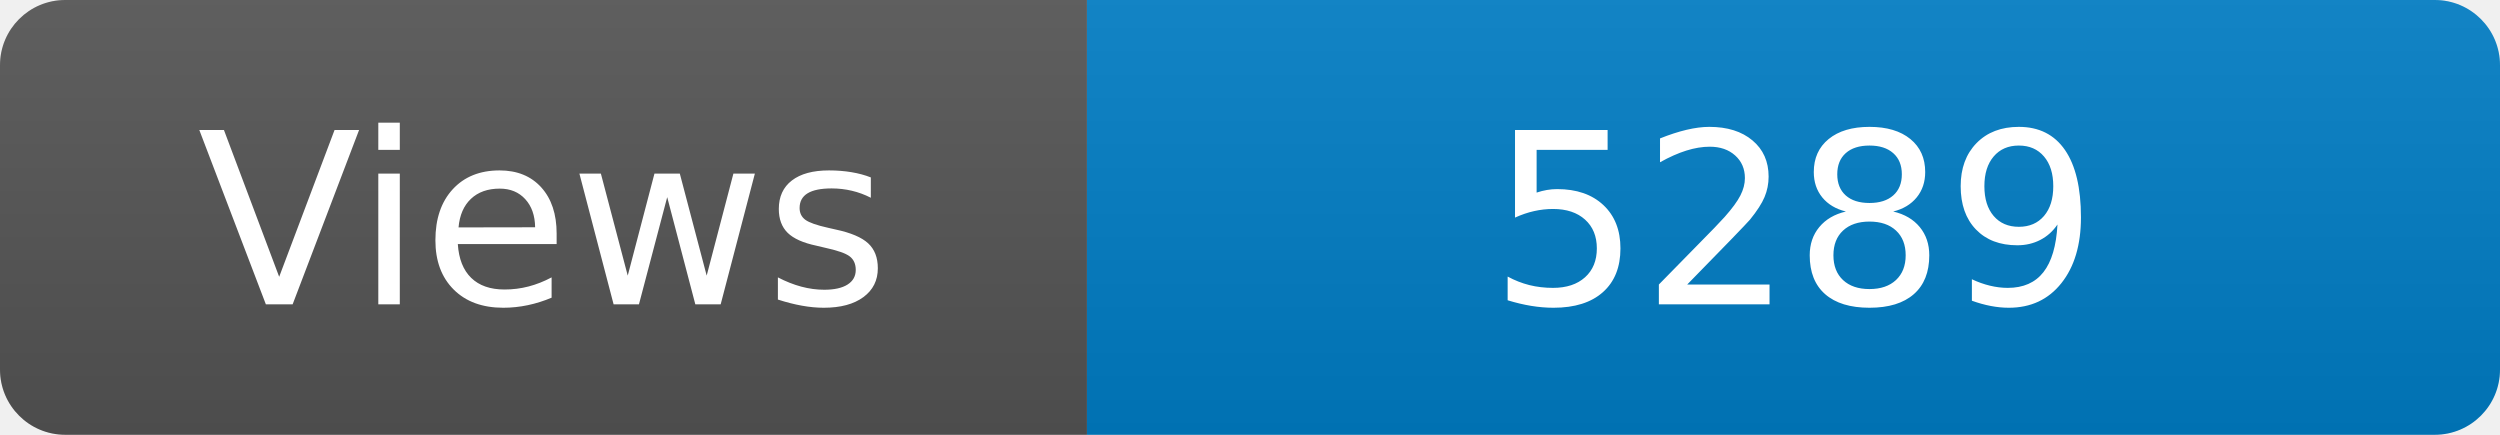
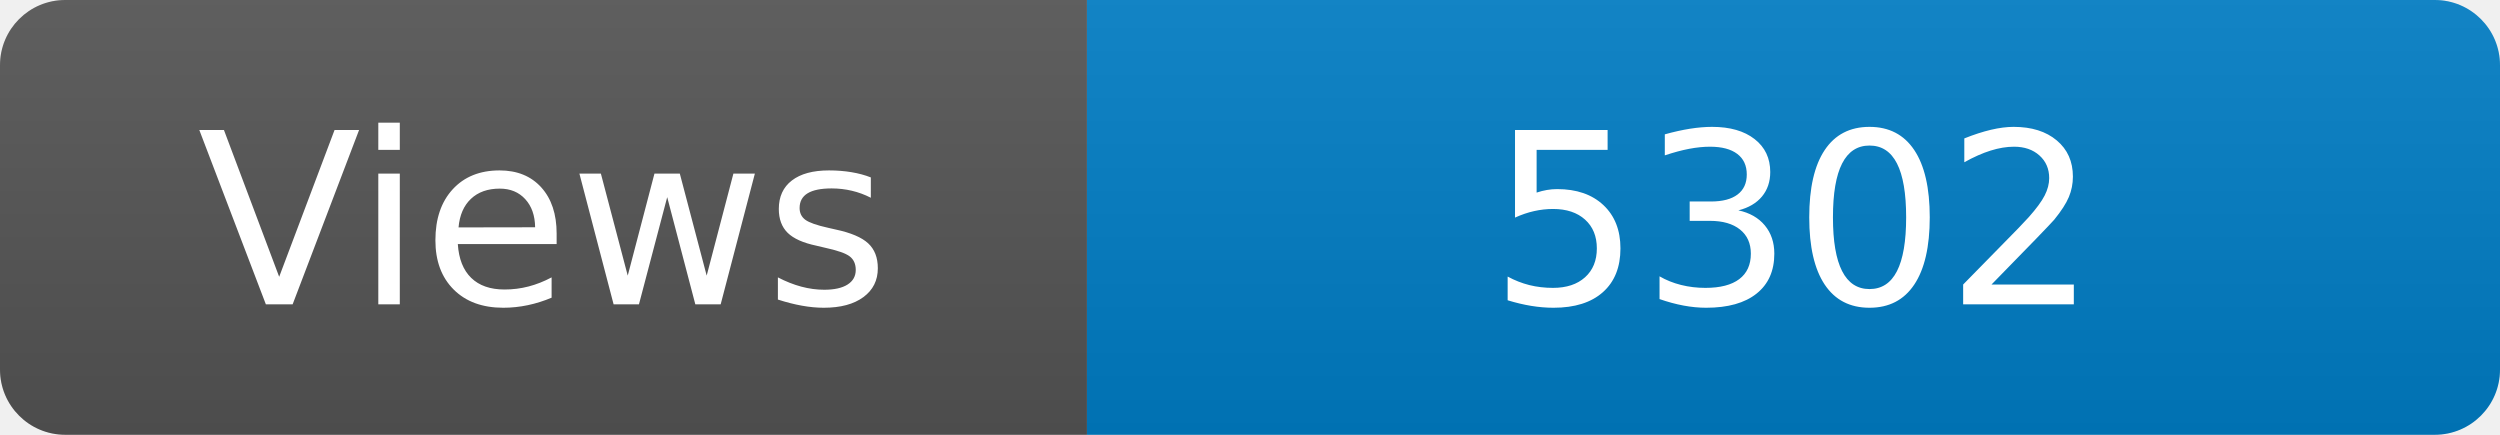
<svg xmlns="http://www.w3.org/2000/svg" width="115" height="20" role="img" aria-label="Maintained?: yes">
  <linearGradient id="s" x2="0" y2="100%">
    <stop offset="0" stop-color="#bbb" stop-opacity=".1" />
    <stop offset="1" stop-opacity=".1" />
  </linearGradient>
  <clipPath id="r">
    <rect width="115" height="20" rx="3" fill="#fff" />
  </clipPath>
  <g clip-path="url(#r)">
    <rect width="50" height="20" fill="#555" />
    <rect x="50" width="160" height="20" fill="#007ec6" />
    <rect width="115" height="20" fill="url(#s)" />
  </g>
  <g fill="#fff" text-anchor="middle" font-family="Verdana,Geneva,DejaVu Sans,sans-serif" font-size="110">
    <text x="250" y="140" transform="scale(.1)" fill="#fff">Views</text>
-     <text x="825" y="140" transform="scale(.1)" fill="#fff">5289</text>
+     <text x="825" y="140" transform="scale(.1)" fill="#fff">5302</text>
  </g>
</svg>
